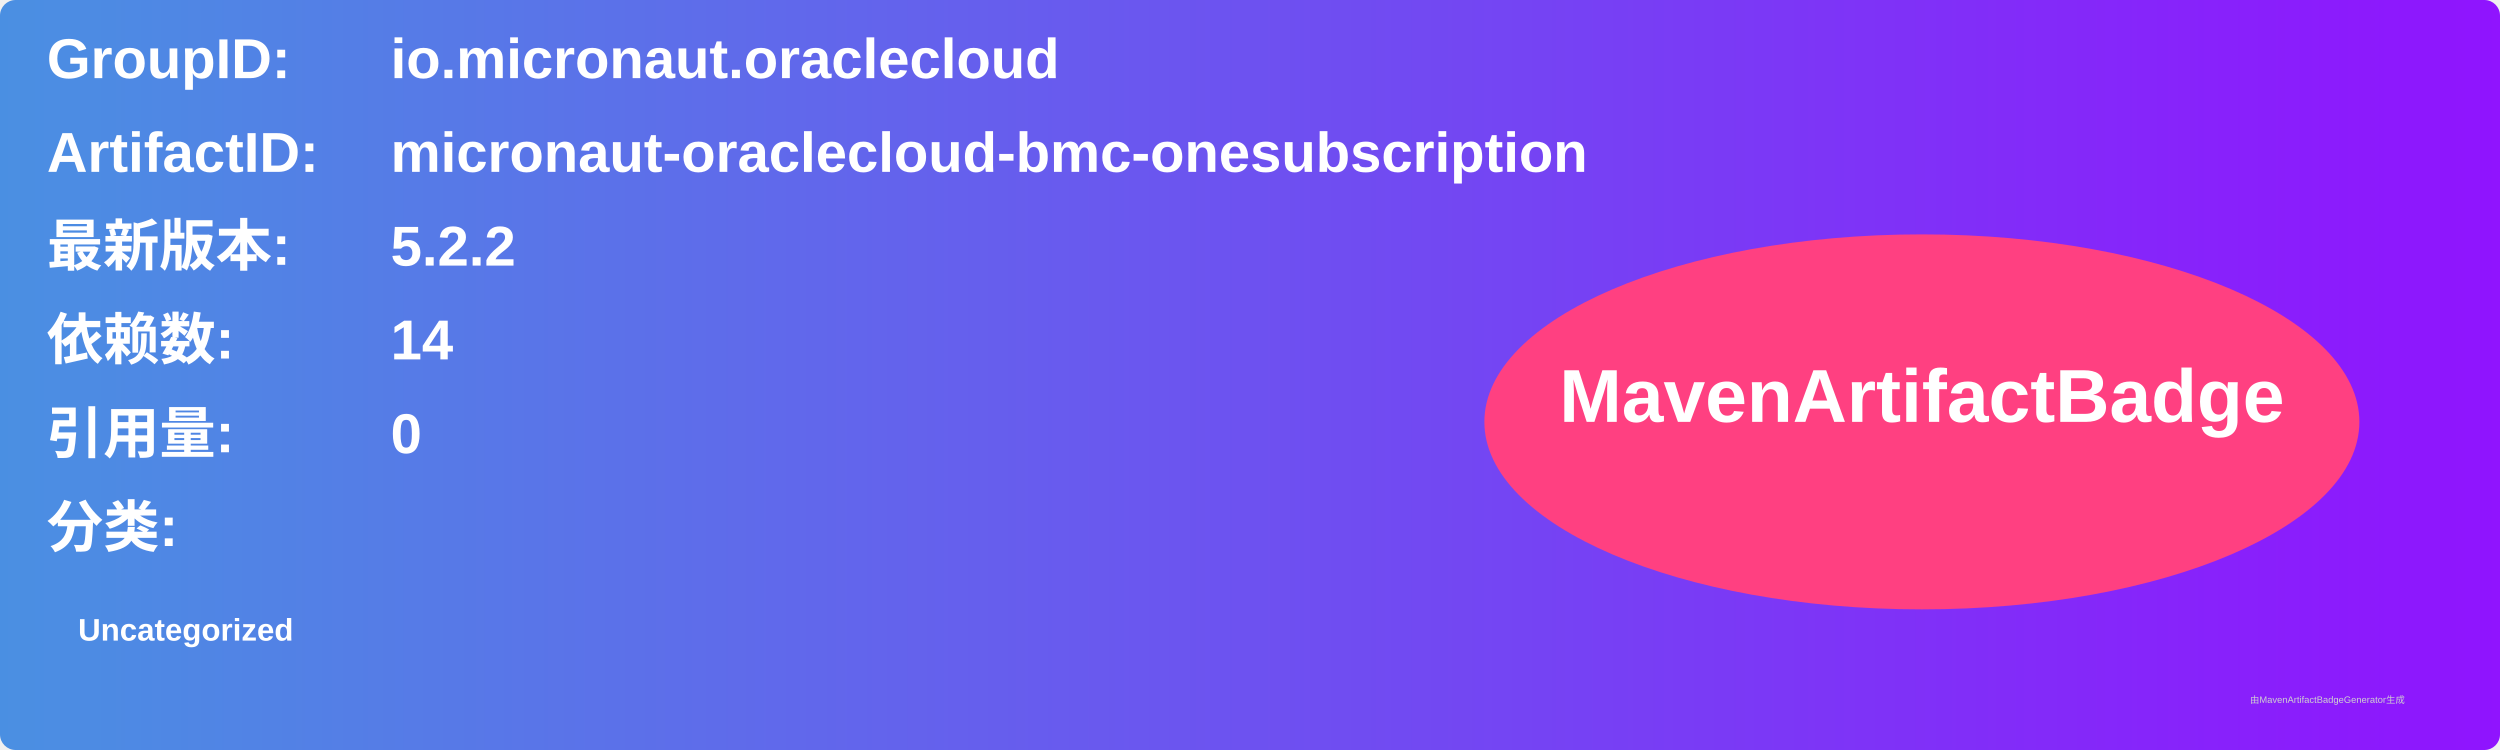
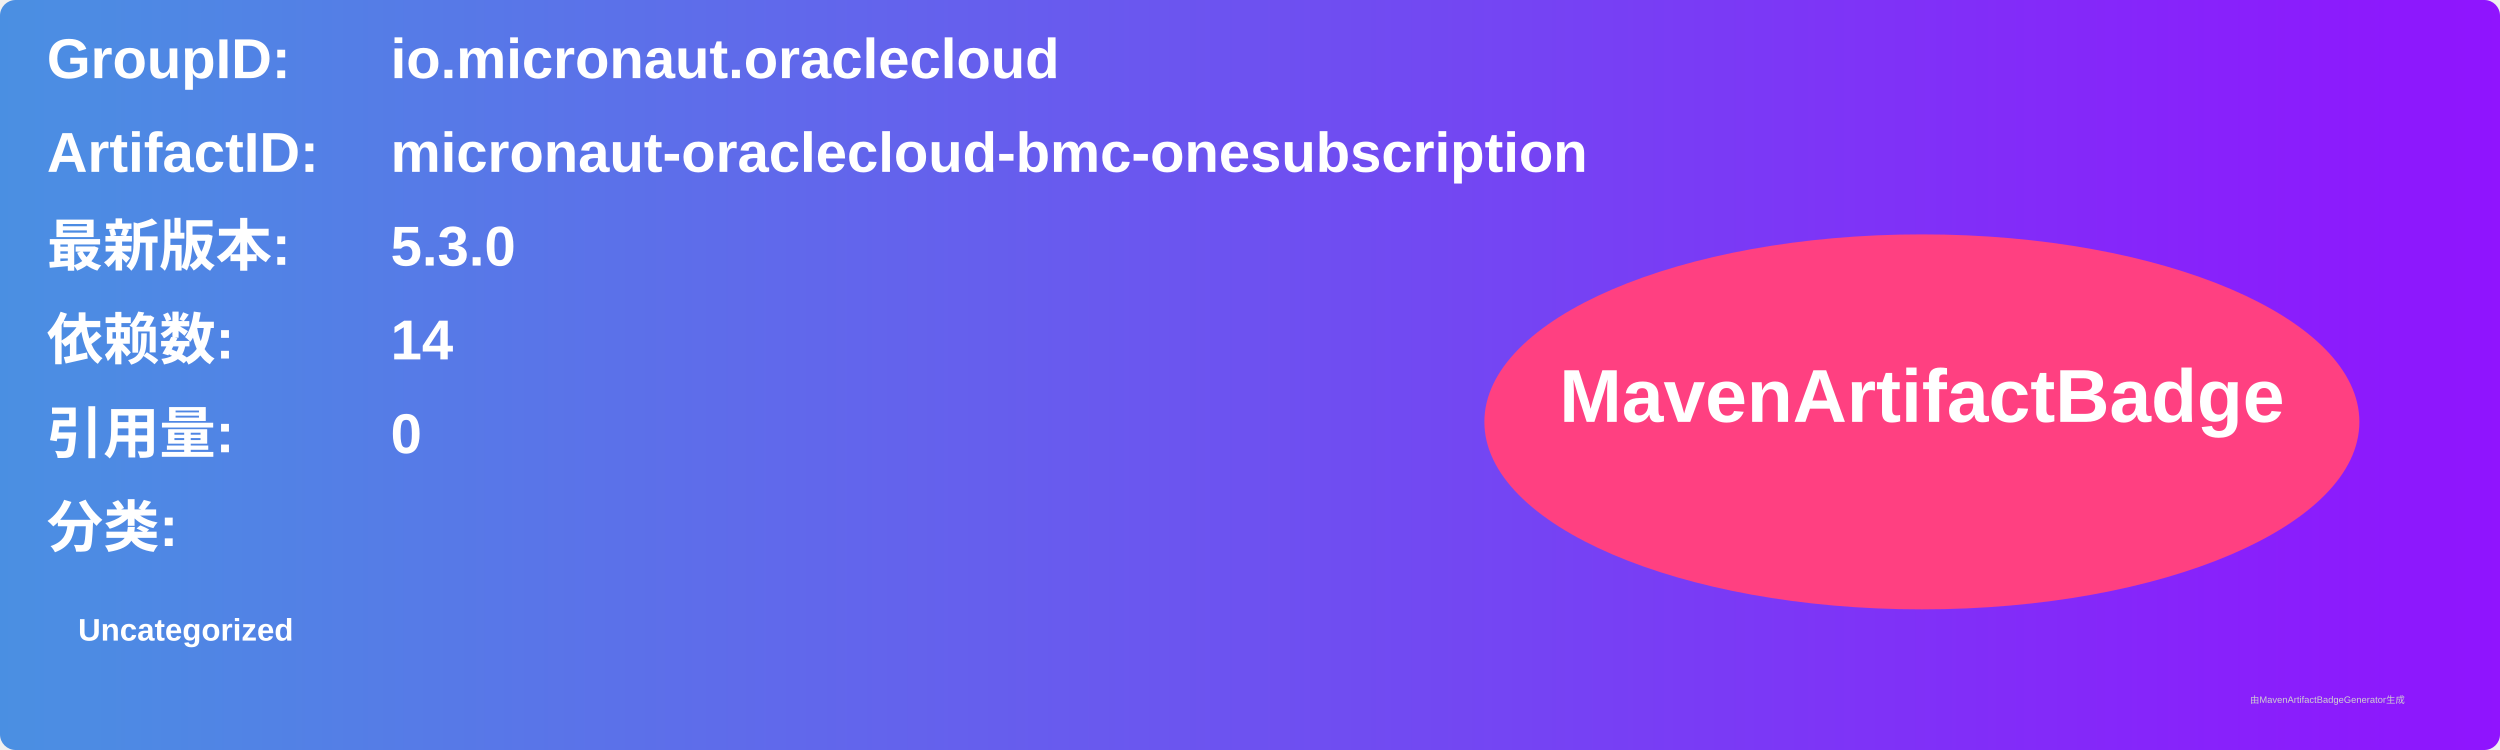
<svg xmlns="http://www.w3.org/2000/svg" width="800" height="240" viewBox="0 0 800 240">
  <linearGradient id="grad" x1="0%" y1="0%" x2="100%" y2="0%">
    <stop offset="0%" stop-color="#4a90e2" />
    <stop offset="100%" stop-color="#9013fe" />
  </linearGradient>
  <rect width="100%" height="100%" rx="5" ry="5" fill="url(#grad)" />
  <g transform="translate(15, 15)">
    <text x="0" y="10" font-family="Arial" font-size="18" fill="white" font-weight="bold" width="260">GroupID:</text>
    <text x="110" y="10" font-family="Arial" font-size="18" fill="white" font-weight="bold" width="460">io.micronaut.oraclecloud</text>
    <text x="0" y="40" font-family="Arial" font-size="18" fill="white" font-weight="bold" width="260">ArtifactID:</text>
    <text x="110" y="40" font-family="Arial" font-size="18" fill="white" font-weight="bold" width="460">micronaut-oraclecloud-bmc-onesubscription</text>
    <text x="0" y="70" font-family="Arial" font-size="18" fill="white" font-weight="bold">最新版本:</text>
    <text x="110" y="70" font-family="Arial" font-size="18" fill="white" font-weight="bold">
-       <tspan font-weight="bold">5.2.2</tspan>
+       <tspan font-weight="bold">5.3.0</tspan>
    </text>
    <text x="0" y="100" font-family="Arial" font-size="18" fill="white" font-weight="bold">依赖数: </text>
    <text x="110" y="100" font-family="Arial" font-size="18" fill="white">
      <tspan font-weight="bold">14</tspan>
    </text>
    <text x="0" y="130" font-family="Arial" font-size="18" fill="white" font-weight="bold">引用量: </text>
    <text x="110" y="130" font-family="Arial" font-size="18" fill="white">
      <tspan font-weight="bold">0</tspan>
    </text>
    <text x="0" y="160" font-family="Arial" font-size="18" fill="white" font-weight="bold">分类:</text>
    <text x="10" y="190" font-family="Arial" font-size="10" fill="white">
      <tspan font-weight="bold">Uncategorized</tspan>
    </text>
    <ellipse cx="600" cy="120" rx="140" ry="60" fill="#ff4081" />
    <text x="600" y="120" text-anchor="middle" font-family="Arial" font-size="24" fill="white" font-weight="bold">MavenArtifactBadge</text>
  </g>
  <text x="720" y="225" font-family="Arial" font-size="3" fill="#d0d0d0">由MavenArtifactBadgeGenerator生成</text>
</svg>
